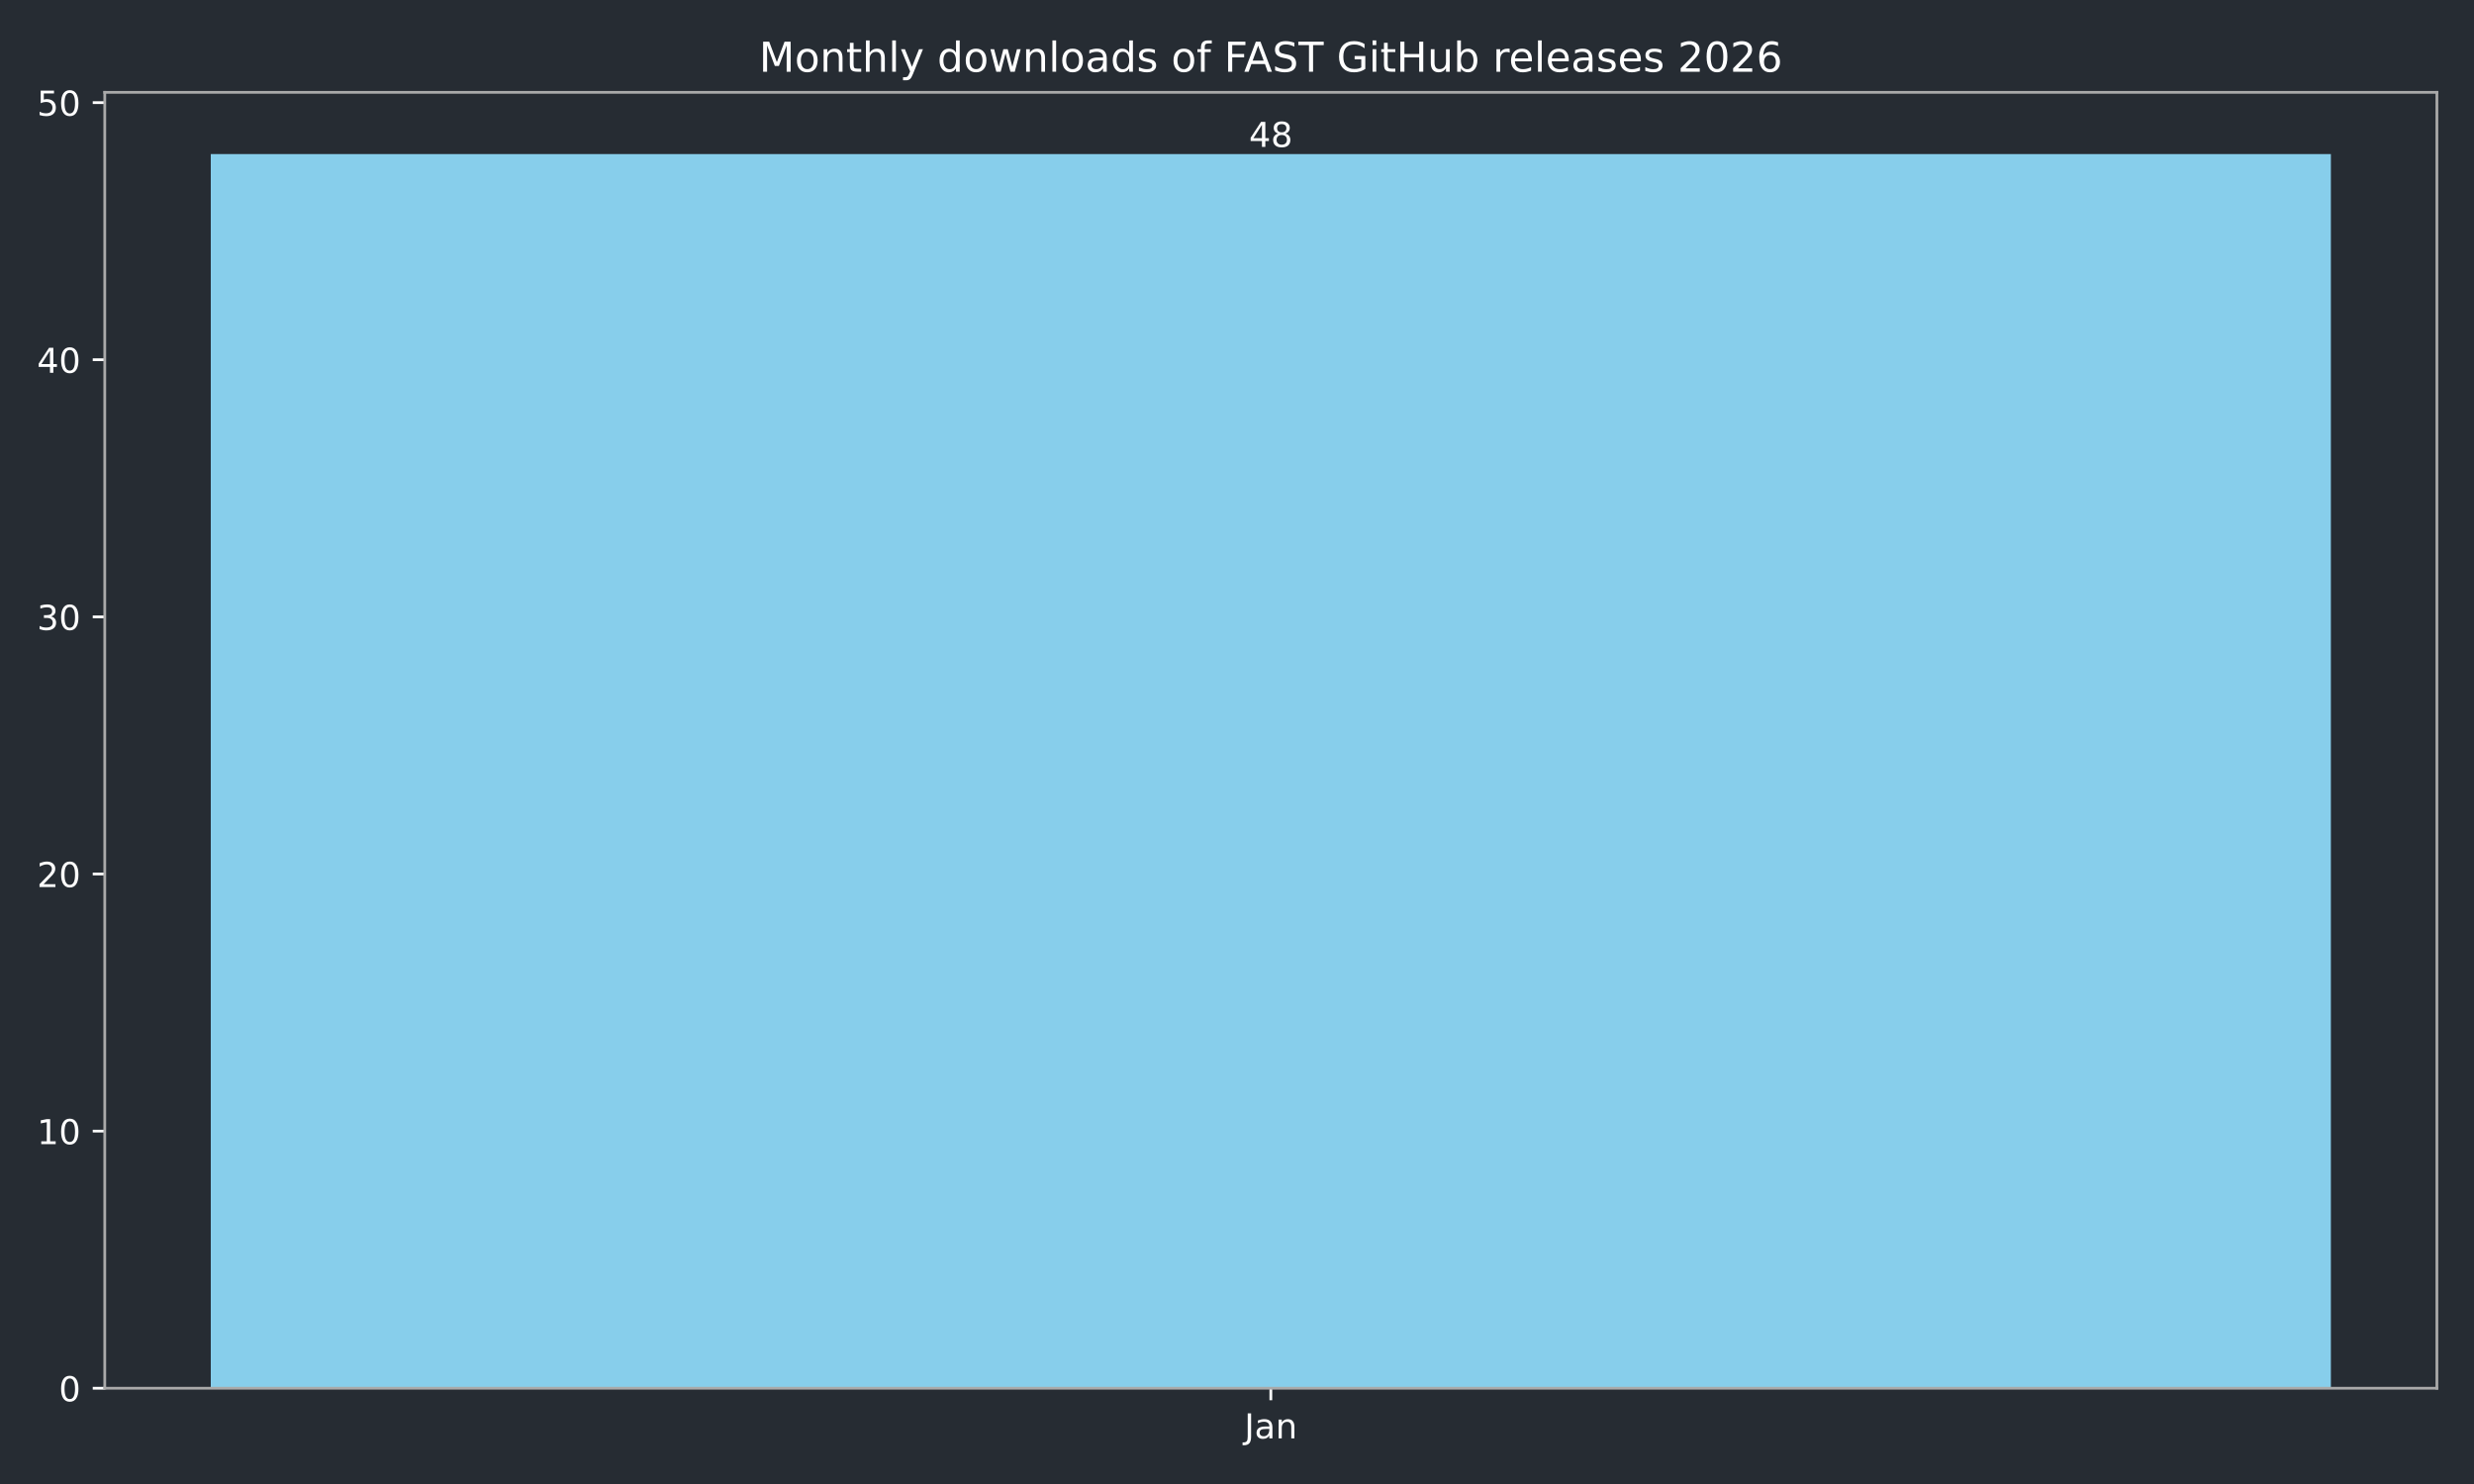
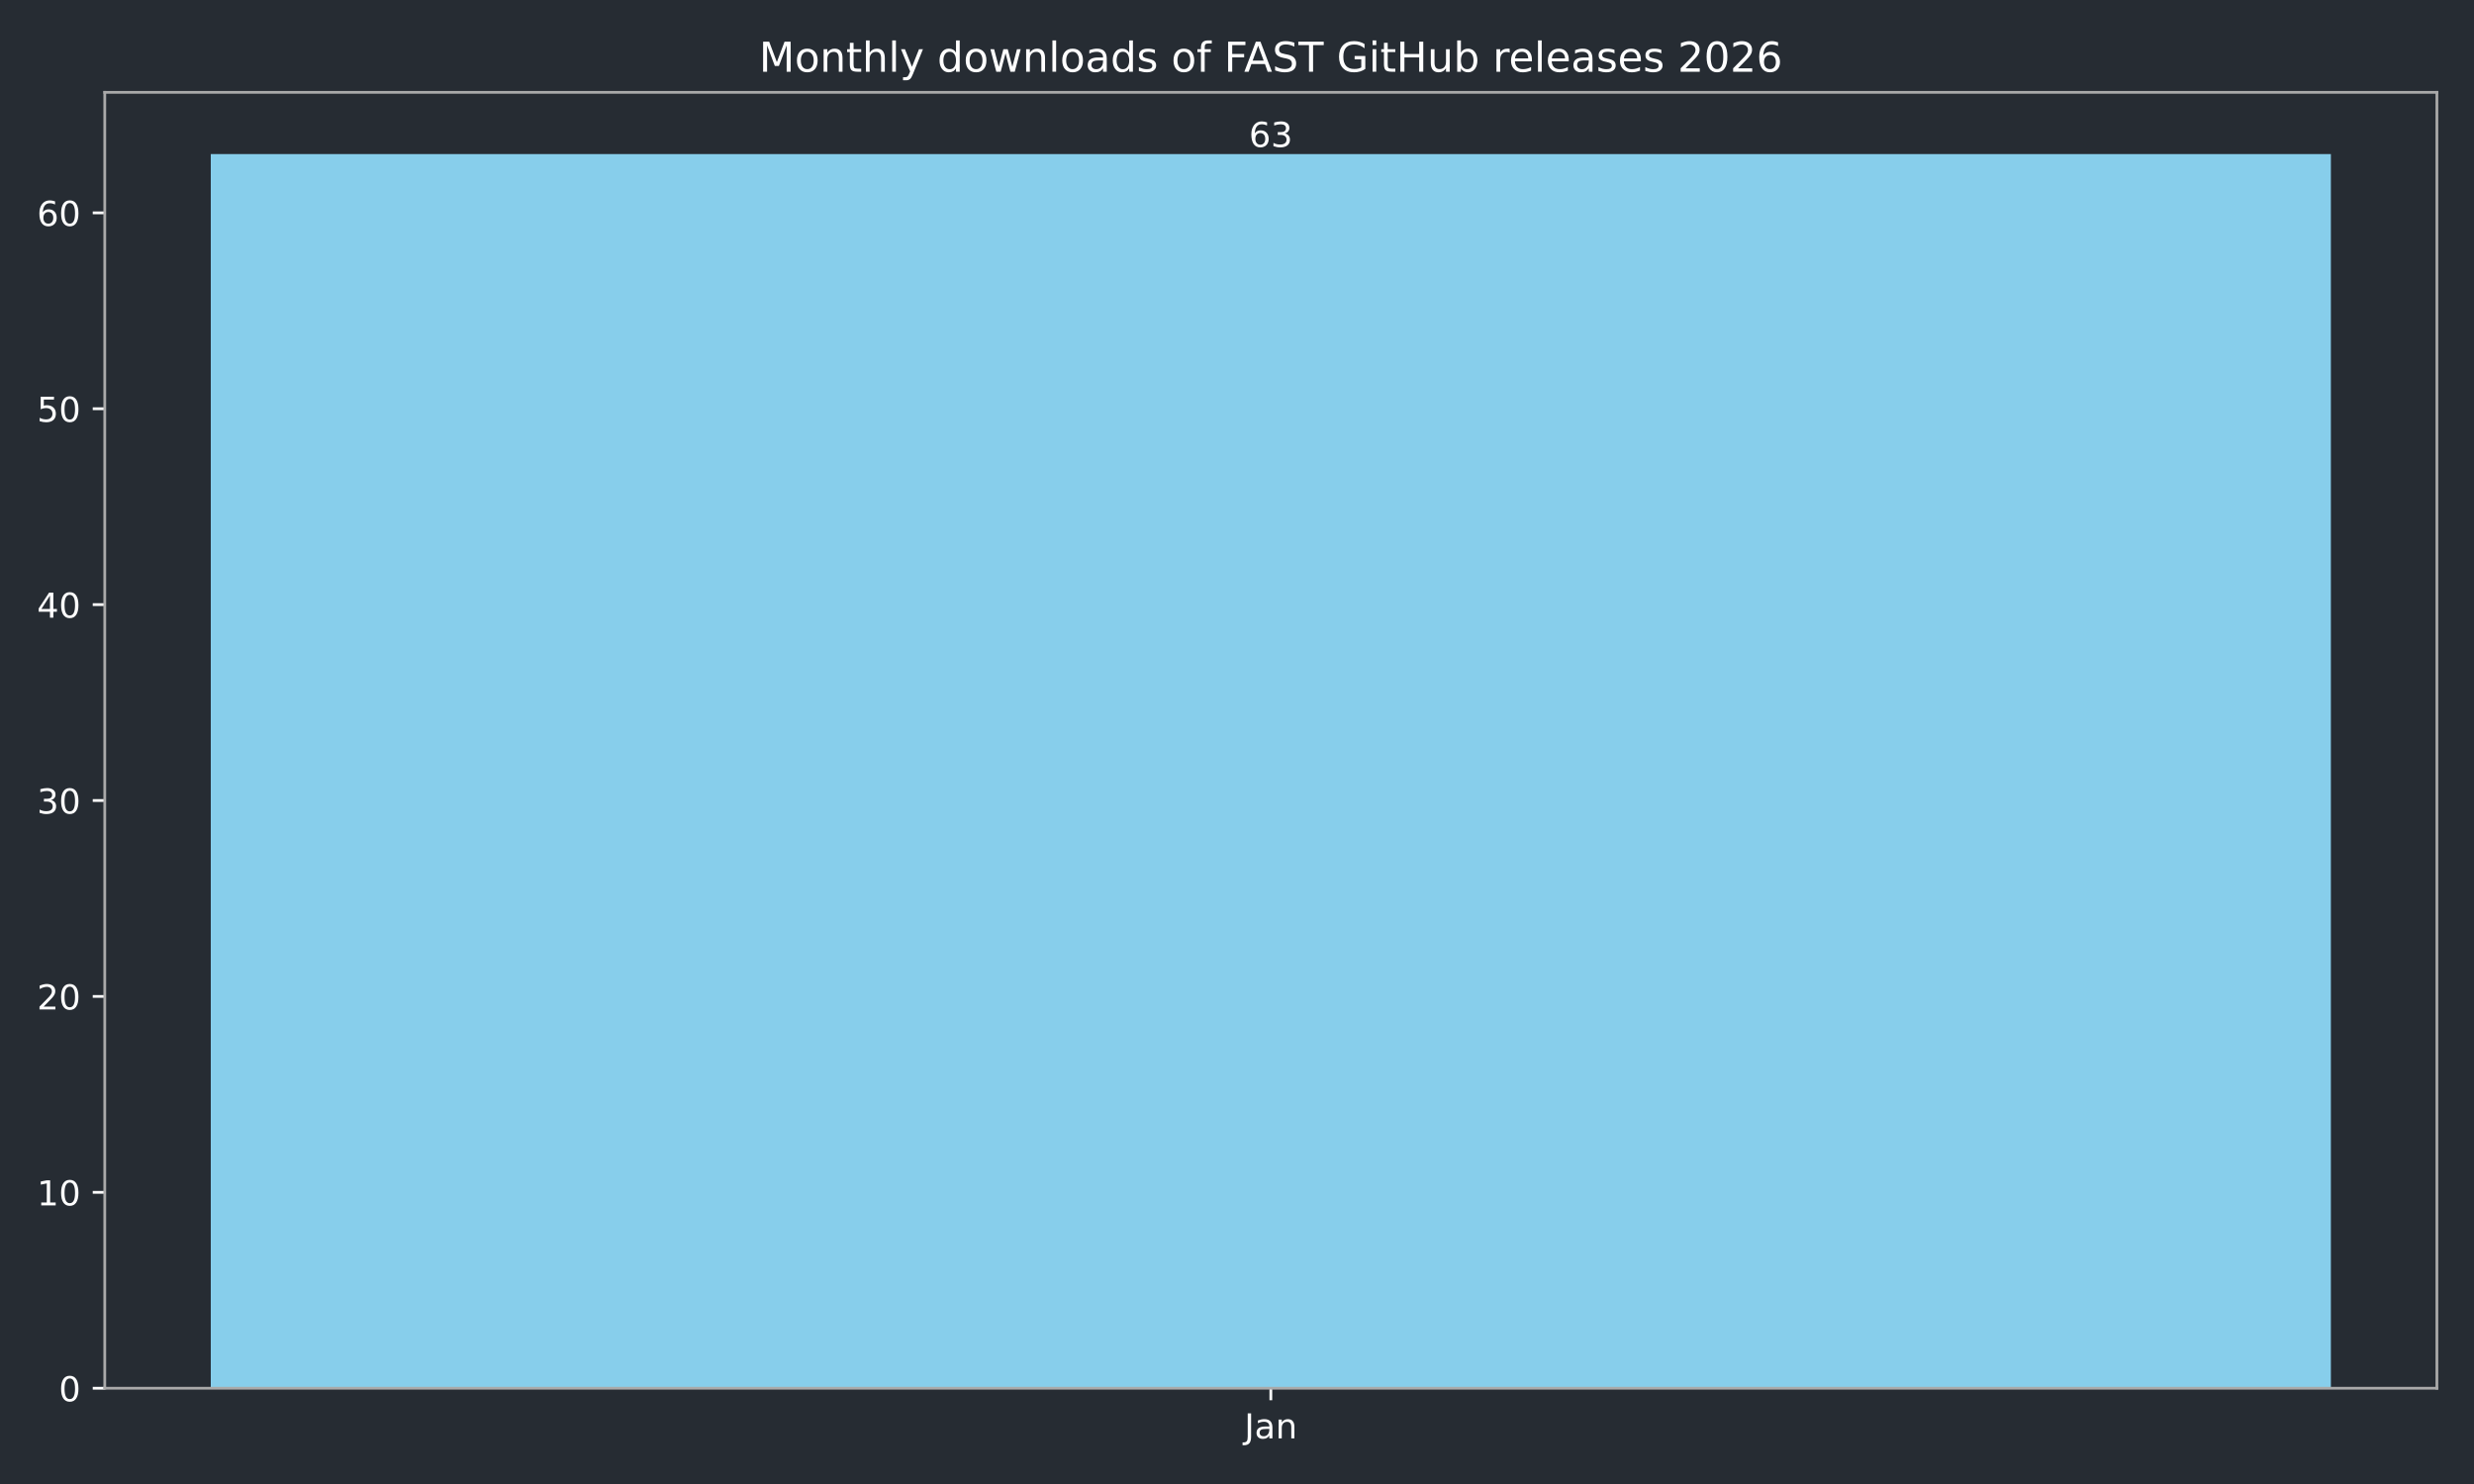
<svg xmlns="http://www.w3.org/2000/svg" xmlns:xlink="http://www.w3.org/1999/xlink" width="720pt" height="432pt" viewBox="0 0 720 432" version="1.1">
  <defs>
    <style type="text/css">*{stroke-linejoin: round; stroke-linecap: butt}</style>
  </defs>
  <g id="figure_1">
    <g id="patch_1">
      <path d="M 0 432  L 720 432  L 720 0  L 0 0  z " style="fill: #262c33" />
    </g>
    <g id="axes_1">
      <g id="patch_2">
        <path d="M 30.49 404.12  L 709.2 404.12  L 709.2 26.88  L 30.49 26.88  z " style="fill: #262c33" />
      </g>
      <g id="patch_3">
-         <path d="M 61.34 404.12  L 678.35 404.12  L 678.35 44.844  L 61.34 44.844  z " clip-path="url(#pf24faa87c3)" style="fill: #87ceeb" />
+         <path d="M 61.34 404.12  L 678.35 404.12  L 678.35 44.844  L 61.34 44.844  z " clip-path="url(#p3fa4a4d4a0)" style="fill: #87ceeb" />
      </g>
      <g id="matplotlib.axis_1">
        <g id="xtick_1">
          <g id="line2d_1">
            <defs>
-               <path id="mc54041654b" d="M 0 0  L 0 3.5  " style="stroke: #ffffff; stroke-width: 0.8" />
+               <path id="m1cf11c275b" d="M 0 0  L 0 3.5  " style="stroke: #ffffff; stroke-width: 0.8" />
            </defs>
            <g>
-               <use xlink:href="#mc54041654b" x="369.845" y="404.12" style="fill: #ffffff; stroke: #ffffff; stroke-width: 0.8" />
+               <use xlink:href="#m1cf11c275b" x="369.845" y="404.12" style="fill: #ffffff; stroke: #ffffff; stroke-width: 0.8" />
            </g>
          </g>
          <g id="text_1">
            <g style="fill: #ffffff" transform="translate(362.1372 418.7184) scale(0.1 -0.1)">
              <defs>
                <path id="DejaVuSans-4a" d="M 628 4666  L 1259 4666  L 1259 325  Q 1259 -519 939 -900  Q 619 -1281 -91 -1281  L -331 -1281  L -331 -750  L -134 -750  Q 284 -750 456 -515  Q 628 -281 628 325  L 628 4666  z " transform="scale(0.015625)" />
                <path id="DejaVuSans-61" d="M 2194 1759  Q 1497 1759 1228 1600  Q 959 1441 959 1056  Q 959 750 1161 570  Q 1363 391 1709 391  Q 2188 391 2477 730  Q 2766 1069 2766 1631  L 2766 1759  L 2194 1759  z M 3341 1997  L 3341 0  L 2766 0  L 2766 531  Q 2569 213 2275 61  Q 1981 -91 1556 -91  Q 1019 -91 701 211  Q 384 513 384 1019  Q 384 1609 779 1909  Q 1175 2209 1959 2209  L 2766 2209  L 2766 2266  Q 2766 2663 2505 2880  Q 2244 3097 1772 3097  Q 1472 3097 1187 3025  Q 903 2953 641 2809  L 641 3341  Q 956 3463 1253 3523  Q 1550 3584 1831 3584  Q 2591 3584 2966 3190  Q 3341 2797 3341 1997  z " transform="scale(0.015625)" />
                <path id="DejaVuSans-6e" d="M 3513 2113  L 3513 0  L 2938 0  L 2938 2094  Q 2938 2591 2744 2837  Q 2550 3084 2163 3084  Q 1697 3084 1428 2787  Q 1159 2491 1159 1978  L 1159 0  L 581 0  L 581 3500  L 1159 3500  L 1159 2956  Q 1366 3272 1645 3428  Q 1925 3584 2291 3584  Q 2894 3584 3203 3211  Q 3513 2838 3513 2113  z " transform="scale(0.015625)" />
              </defs>
              <use xlink:href="#DejaVuSans-4a" />
              <use xlink:href="#DejaVuSans-61" transform="translate(29.49219 0)" />
              <use xlink:href="#DejaVuSans-6e" transform="translate(90.77148 0)" />
            </g>
          </g>
        </g>
      </g>
      <g id="matplotlib.axis_2">
        <g id="ytick_1">
          <g id="line2d_2">
            <defs>
-               <path id="mc967dbeb85" d="M 0 0  L -3.5 0  " style="stroke: #ffffff; stroke-width: 0.8" />
+               <path id="m8f0195519a" d="M 0 0  L -3.5 0  " style="stroke: #ffffff; stroke-width: 0.8" />
            </defs>
            <g>
-               <use xlink:href="#mc967dbeb85" x="30.49" y="404.12" style="fill: #ffffff; stroke: #ffffff; stroke-width: 0.8" />
+               <use xlink:href="#m8f0195519a" x="30.49" y="404.12" style="fill: #ffffff; stroke: #ffffff; stroke-width: 0.8" />
            </g>
          </g>
          <g id="text_2">
            <g style="fill: #ffffff" transform="translate(17.1275 407.9192) scale(0.1 -0.1)">
              <defs>
                <path id="DejaVuSans-30" d="M 2034 4250  Q 1547 4250 1301 3770  Q 1056 3291 1056 2328  Q 1056 1369 1301 889  Q 1547 409 2034 409  Q 2525 409 2770 889  Q 3016 1369 3016 2328  Q 3016 3291 2770 3770  Q 2525 4250 2034 4250  z M 2034 4750  Q 2819 4750 3233 4129  Q 3647 3509 3647 2328  Q 3647 1150 3233 529  Q 2819 -91 2034 -91  Q 1250 -91 836 529  Q 422 1150 422 2328  Q 422 3509 836 4129  Q 1250 4750 2034 4750  z " transform="scale(0.015625)" />
              </defs>
              <use xlink:href="#DejaVuSans-30" />
            </g>
          </g>
        </g>
        <g id="ytick_2">
          <g id="line2d_3">
            <g>
-               <use xlink:href="#mc967dbeb85" x="30.49" y="329.271" style="fill: #ffffff; stroke: #ffffff; stroke-width: 0.8" />
+               <use xlink:href="#m8f0195519a" x="30.49" y="347.092" style="fill: #ffffff; stroke: #ffffff; stroke-width: 0.8" />
            </g>
          </g>
          <g id="text_3">
-             <g style="fill: #ffffff" transform="translate(10.765 333.07) scale(0.1 -0.1)">
+             <g style="fill: #ffffff" transform="translate(10.765 350.8913) scale(0.1 -0.1)">
              <defs>
                <path id="DejaVuSans-31" d="M 794 531  L 1825 531  L 1825 4091  L 703 3866  L 703 4441  L 1819 4666  L 2450 4666  L 2450 531  L 3481 531  L 3481 0  L 794 0  L 794 531  z " transform="scale(0.015625)" />
              </defs>
              <use xlink:href="#DejaVuSans-31" />
              <use xlink:href="#DejaVuSans-30" transform="translate(63.62305 0)" />
            </g>
          </g>
        </g>
        <g id="ytick_3">
          <g id="line2d_4">
            <g>
-               <use xlink:href="#mc967dbeb85" x="30.49" y="254.422" style="fill: #ffffff; stroke: #ffffff; stroke-width: 0.8" />
+               <use xlink:href="#m8f0195519a" x="30.49" y="290.064" style="fill: #ffffff; stroke: #ffffff; stroke-width: 0.8" />
            </g>
          </g>
          <g id="text_4">
-             <g style="fill: #ffffff" transform="translate(10.765 258.2208) scale(0.1 -0.1)">
+             <g style="fill: #ffffff" transform="translate(10.765 293.8633) scale(0.1 -0.1)">
              <defs>
                <path id="DejaVuSans-32" d="M 1228 531  L 3431 531  L 3431 0  L 469 0  L 469 531  Q 828 903 1448 1529  Q 2069 2156 2228 2338  Q 2531 2678 2651 2914  Q 2772 3150 2772 3378  Q 2772 3750 2511 3984  Q 2250 4219 1831 4219  Q 1534 4219 1204 4116  Q 875 4013 500 3803  L 500 4441  Q 881 4594 1212 4672  Q 1544 4750 1819 4750  Q 2544 4750 2975 4387  Q 3406 4025 3406 3419  Q 3406 3131 3298 2873  Q 3191 2616 2906 2266  Q 2828 2175 2409 1742  Q 1991 1309 1228 531  z " transform="scale(0.015625)" />
              </defs>
              <use xlink:href="#DejaVuSans-32" />
              <use xlink:href="#DejaVuSans-30" transform="translate(63.62305 0)" />
            </g>
          </g>
        </g>
        <g id="ytick_4">
          <g id="line2d_5">
            <g>
-               <use xlink:href="#mc967dbeb85" x="30.49" y="179.572" style="fill: #ffffff; stroke: #ffffff; stroke-width: 0.8" />
+               <use xlink:href="#m8f0195519a" x="30.49" y="233.036" style="fill: #ffffff; stroke: #ffffff; stroke-width: 0.8" />
            </g>
          </g>
          <g id="text_5">
-             <g style="fill: #ffffff" transform="translate(10.765 183.3716) scale(0.1 -0.1)">
+             <g style="fill: #ffffff" transform="translate(10.765 236.8353) scale(0.1 -0.1)">
              <defs>
                <path id="DejaVuSans-33" d="M 2597 2516  Q 3050 2419 3304 2112  Q 3559 1806 3559 1356  Q 3559 666 3084 287  Q 2609 -91 1734 -91  Q 1441 -91 1130 -33  Q 819 25 488 141  L 488 750  Q 750 597 1062 519  Q 1375 441 1716 441  Q 2309 441 2620 675  Q 2931 909 2931 1356  Q 2931 1769 2642 2001  Q 2353 2234 1838 2234  L 1294 2234  L 1294 2753  L 1863 2753  Q 2328 2753 2575 2939  Q 2822 3125 2822 3475  Q 2822 3834 2567 4026  Q 2313 4219 1838 4219  Q 1578 4219 1281 4162  Q 984 4106 628 3988  L 628 4550  Q 988 4650 1302 4700  Q 1616 4750 1894 4750  Q 2613 4750 3031 4423  Q 3450 4097 3450 3541  Q 3450 3153 3228 2886  Q 3006 2619 2597 2516  z " transform="scale(0.015625)" />
              </defs>
              <use xlink:href="#DejaVuSans-33" />
              <use xlink:href="#DejaVuSans-30" transform="translate(63.62305 0)" />
            </g>
          </g>
        </g>
        <g id="ytick_5">
          <g id="line2d_6">
            <g>
-               <use xlink:href="#mc967dbeb85" x="30.49" y="104.723" style="fill: #ffffff; stroke: #ffffff; stroke-width: 0.8" />
+               <use xlink:href="#m8f0195519a" x="30.49" y="176.008" style="fill: #ffffff; stroke: #ffffff; stroke-width: 0.8" />
            </g>
          </g>
          <g id="text_6">
-             <g style="fill: #ffffff" transform="translate(10.765 108.5224) scale(0.1 -0.1)">
+             <g style="fill: #ffffff" transform="translate(10.765 179.8074) scale(0.1 -0.1)">
              <defs>
                <path id="DejaVuSans-34" d="M 2419 4116  L 825 1625  L 2419 1625  L 2419 4116  z M 2253 4666  L 3047 4666  L 3047 1625  L 3713 1625  L 3713 1100  L 3047 1100  L 3047 0  L 2419 0  L 2419 1100  L 313 1100  L 313 1709  L 2253 4666  z " transform="scale(0.015625)" />
              </defs>
              <use xlink:href="#DejaVuSans-34" />
              <use xlink:href="#DejaVuSans-30" transform="translate(63.62305 0)" />
            </g>
          </g>
        </g>
        <g id="ytick_6">
          <g id="line2d_7">
            <g>
-               <use xlink:href="#mc967dbeb85" x="30.49" y="29.874" style="fill: #ffffff; stroke: #ffffff; stroke-width: 0.8" />
+               <use xlink:href="#m8f0195519a" x="30.49" y="118.98" style="fill: #ffffff; stroke: #ffffff; stroke-width: 0.8" />
            </g>
          </g>
          <g id="text_7">
-             <g style="fill: #ffffff" transform="translate(10.765 33.67319) scale(0.1 -0.1)">
+             <g style="fill: #ffffff" transform="translate(10.765 122.7794) scale(0.1 -0.1)">
              <defs>
                <path id="DejaVuSans-35" d="M 691 4666  L 3169 4666  L 3169 4134  L 1269 4134  L 1269 2991  Q 1406 3038 1543 3061  Q 1681 3084 1819 3084  Q 2600 3084 3056 2656  Q 3513 2228 3513 1497  Q 3513 744 3044 326  Q 2575 -91 1722 -91  Q 1428 -91 1123 -41  Q 819 9 494 109  L 494 744  Q 775 591 1075 516  Q 1375 441 1709 441  Q 2250 441 2565 725  Q 2881 1009 2881 1497  Q 2881 1984 2565 2268  Q 2250 2553 1709 2553  Q 1456 2553 1204 2497  Q 953 2441 691 2322  L 691 4666  z " transform="scale(0.015625)" />
              </defs>
              <use xlink:href="#DejaVuSans-35" />
+               <use xlink:href="#DejaVuSans-30" transform="translate(63.62305 0)" />
+             </g>
+           </g>
+         </g>
+         <g id="ytick_7">
+           <g id="line2d_8">
+             <g>
+               <use xlink:href="#m8f0195519a" x="30.49" y="61.952" style="fill: #ffffff; stroke: #ffffff; stroke-width: 0.8" />
+             </g>
+           </g>
+           <g id="text_8">
+             <g style="fill: #ffffff" transform="translate(10.765 65.75142) scale(0.1 -0.1)">
+               <defs>
+                 <path id="DejaVuSans-36" d="M 2113 2584  Q 1688 2584 1439 2293  Q 1191 2003 1191 1497  Q 1191 994 1439 701  Q 1688 409 2113 409  Q 2538 409 2786 701  Q 3034 994 3034 1497  Q 3034 2003 2786 2293  Q 2538 2584 2113 2584  z M 3366 4563  L 3366 3988  Q 3128 4100 2886 4159  Q 2644 4219 2406 4219  Q 1781 4219 1451 3797  Q 1122 3375 1075 2522  Q 1259 2794 1537 2939  Q 1816 3084 2150 3084  Q 2853 3084 3261 2657  Q 3669 2231 3669 1497  Q 3669 778 3244 343  Q 2819 -91 2113 -91  Q 1303 -91 875 529  Q 447 1150 447 2328  Q 447 3434 972 4092  Q 1497 4750 2381 4750  Q 2619 4750 2861 4703  Q 3103 4656 3366 4563  z " transform="scale(0.015625)" />
+               </defs>
+               <use xlink:href="#DejaVuSans-36" />
              <use xlink:href="#DejaVuSans-30" transform="translate(63.62305 0)" />
            </g>
          </g>
        </g>
      </g>
      <g id="patch_4">
        <path d="M 30.49 404.12  L 30.49 26.88  " style="fill: none; stroke: #a9a9a9; stroke-width: 0.8; stroke-linejoin: miter; stroke-linecap: square" />
      </g>
      <g id="patch_5">
        <path d="M 709.2 404.12  L 709.2 26.88  " style="fill: none; stroke: #a9a9a9; stroke-width: 0.8; stroke-linejoin: miter; stroke-linecap: square" />
      </g>
      <g id="patch_6">
        <path d="M 30.49 404.12  L 709.2 404.12  " style="fill: none; stroke: #a9a9a9; stroke-width: 0.8; stroke-linejoin: miter; stroke-linecap: square" />
      </g>
      <g id="patch_7">
        <path d="M 30.49 26.88  L 709.2 26.88  " style="fill: none; stroke: #a9a9a9; stroke-width: 0.8; stroke-linejoin: miter; stroke-linecap: square" />
      </g>
-       <g id="text_8">
+       <g id="text_9">
        <g style="fill: #ffffff" transform="translate(363.4825 42.76412) scale(0.1 -0.1)">
-           <defs>
-             <path id="DejaVuSans-38" d="M 2034 2216  Q 1584 2216 1326 1975  Q 1069 1734 1069 1313  Q 1069 891 1326 650  Q 1584 409 2034 409  Q 2484 409 2743 651  Q 3003 894 3003 1313  Q 3003 1734 2745 1975  Q 2488 2216 2034 2216  z M 1403 2484  Q 997 2584 770 2862  Q 544 3141 544 3541  Q 544 4100 942 4425  Q 1341 4750 2034 4750  Q 2731 4750 3128 4425  Q 3525 4100 3525 3541  Q 3525 3141 3298 2862  Q 3072 2584 2669 2484  Q 3125 2378 3379 2068  Q 3634 1759 3634 1313  Q 3634 634 3220 271  Q 2806 -91 2034 -91  Q 1263 -91 848 271  Q 434 634 434 1313  Q 434 1759 690 2068  Q 947 2378 1403 2484  z M 1172 3481  Q 1172 3119 1398 2916  Q 1625 2713 2034 2713  Q 2441 2713 2670 2916  Q 2900 3119 2900 3481  Q 2900 3844 2670 4047  Q 2441 4250 2034 4250  Q 1625 4250 1398 4047  Q 1172 3844 1172 3481  z " transform="scale(0.015625)" />
-           </defs>
-           <use xlink:href="#DejaVuSans-34" />
-           <use xlink:href="#DejaVuSans-38" transform="translate(63.62305 0)" />
-         </g>
-       </g>
-       <g id="text_9">
+           <use xlink:href="#DejaVuSans-36" />
+           <use xlink:href="#DejaVuSans-33" transform="translate(63.62305 0)" />
+         </g>
+       </g>
+       <g id="text_10">
        <g style="fill: #ffffff" transform="translate(220.9119 20.88) scale(0.12 -0.12)">
          <defs>
            <path id="DejaVuSans-4d" d="M 628 4666  L 1569 4666  L 2759 1491  L 3956 4666  L 4897 4666  L 4897 0  L 4281 0  L 4281 4097  L 3078 897  L 2444 897  L 1241 4097  L 1241 0  L 628 0  L 628 4666  z " transform="scale(0.015625)" />
            <path id="DejaVuSans-6f" d="M 1959 3097  Q 1497 3097 1228 2736  Q 959 2375 959 1747  Q 959 1119 1226 758  Q 1494 397 1959 397  Q 2419 397 2687 759  Q 2956 1122 2956 1747  Q 2956 2369 2687 2733  Q 2419 3097 1959 3097  z M 1959 3584  Q 2709 3584 3137 3096  Q 3566 2609 3566 1747  Q 3566 888 3137 398  Q 2709 -91 1959 -91  Q 1206 -91 779 398  Q 353 888 353 1747  Q 353 2609 779 3096  Q 1206 3584 1959 3584  z " transform="scale(0.015625)" />
            <path id="DejaVuSans-74" d="M 1172 4494  L 1172 3500  L 2356 3500  L 2356 3053  L 1172 3053  L 1172 1153  Q 1172 725 1289 603  Q 1406 481 1766 481  L 2356 481  L 2356 0  L 1766 0  Q 1100 0 847 248  Q 594 497 594 1153  L 594 3053  L 172 3053  L 172 3500  L 594 3500  L 594 4494  L 1172 4494  z " transform="scale(0.015625)" />
            <path id="DejaVuSans-68" d="M 3513 2113  L 3513 0  L 2938 0  L 2938 2094  Q 2938 2591 2744 2837  Q 2550 3084 2163 3084  Q 1697 3084 1428 2787  Q 1159 2491 1159 1978  L 1159 0  L 581 0  L 581 4863  L 1159 4863  L 1159 2956  Q 1366 3272 1645 3428  Q 1925 3584 2291 3584  Q 2894 3584 3203 3211  Q 3513 2838 3513 2113  z " transform="scale(0.015625)" />
            <path id="DejaVuSans-6c" d="M 603 4863  L 1178 4863  L 1178 0  L 603 0  L 603 4863  z " transform="scale(0.015625)" />
            <path id="DejaVuSans-79" d="M 2059 -325  Q 1816 -950 1584 -1140  Q 1353 -1331 966 -1331  L 506 -1331  L 506 -850  L 844 -850  Q 1081 -850 1212 -737  Q 1344 -625 1503 -206  L 1606 56  L 191 3500  L 800 3500  L 1894 763  L 2988 3500  L 3597 3500  L 2059 -325  z " transform="scale(0.015625)" />
            <path id="DejaVuSans-20" transform="scale(0.015625)" />
            <path id="DejaVuSans-64" d="M 2906 2969  L 2906 4863  L 3481 4863  L 3481 0  L 2906 0  L 2906 525  Q 2725 213 2448 61  Q 2172 -91 1784 -91  Q 1150 -91 751 415  Q 353 922 353 1747  Q 353 2572 751 3078  Q 1150 3584 1784 3584  Q 2172 3584 2448 3432  Q 2725 3281 2906 2969  z M 947 1747  Q 947 1113 1208 752  Q 1469 391 1925 391  Q 2381 391 2643 752  Q 2906 1113 2906 1747  Q 2906 2381 2643 2742  Q 2381 3103 1925 3103  Q 1469 3103 1208 2742  Q 947 2381 947 1747  z " transform="scale(0.015625)" />
            <path id="DejaVuSans-77" d="M 269 3500  L 844 3500  L 1563 769  L 2278 3500  L 2956 3500  L 3675 769  L 4391 3500  L 4966 3500  L 4050 0  L 3372 0  L 2619 2869  L 1863 0  L 1184 0  L 269 3500  z " transform="scale(0.015625)" />
            <path id="DejaVuSans-73" d="M 2834 3397  L 2834 2853  Q 2591 2978 2328 3040  Q 2066 3103 1784 3103  Q 1356 3103 1142 2972  Q 928 2841 928 2578  Q 928 2378 1081 2264  Q 1234 2150 1697 2047  L 1894 2003  Q 2506 1872 2764 1633  Q 3022 1394 3022 966  Q 3022 478 2636 193  Q 2250 -91 1575 -91  Q 1294 -91 989 -36  Q 684 19 347 128  L 347 722  Q 666 556 975 473  Q 1284 391 1588 391  Q 1994 391 2212 530  Q 2431 669 2431 922  Q 2431 1156 2273 1281  Q 2116 1406 1581 1522  L 1381 1569  Q 847 1681 609 1914  Q 372 2147 372 2553  Q 372 3047 722 3315  Q 1072 3584 1716 3584  Q 2034 3584 2315 3537  Q 2597 3491 2834 3397  z " transform="scale(0.015625)" />
            <path id="DejaVuSans-66" d="M 2375 4863  L 2375 4384  L 1825 4384  Q 1516 4384 1395 4259  Q 1275 4134 1275 3809  L 1275 3500  L 2222 3500  L 2222 3053  L 1275 3053  L 1275 0  L 697 0  L 697 3053  L 147 3053  L 147 3500  L 697 3500  L 697 3744  Q 697 4328 969 4595  Q 1241 4863 1831 4863  L 2375 4863  z " transform="scale(0.015625)" />
            <path id="DejaVuSans-46" d="M 628 4666  L 3309 4666  L 3309 4134  L 1259 4134  L 1259 2759  L 3109 2759  L 3109 2228  L 1259 2228  L 1259 0  L 628 0  L 628 4666  z " transform="scale(0.015625)" />
            <path id="DejaVuSans-41" d="M 2188 4044  L 1331 1722  L 3047 1722  L 2188 4044  z M 1831 4666  L 2547 4666  L 4325 0  L 3669 0  L 3244 1197  L 1141 1197  L 716 0  L 50 0  L 1831 4666  z " transform="scale(0.015625)" />
            <path id="DejaVuSans-53" d="M 3425 4513  L 3425 3897  Q 3066 4069 2747 4153  Q 2428 4238 2131 4238  Q 1616 4238 1336 4038  Q 1056 3838 1056 3469  Q 1056 3159 1242 3001  Q 1428 2844 1947 2747  L 2328 2669  Q 3034 2534 3370 2195  Q 3706 1856 3706 1288  Q 3706 609 3251 259  Q 2797 -91 1919 -91  Q 1588 -91 1214 -16  Q 841 59 441 206  L 441 856  Q 825 641 1194 531  Q 1563 422 1919 422  Q 2459 422 2753 634  Q 3047 847 3047 1241  Q 3047 1584 2836 1778  Q 2625 1972 2144 2069  L 1759 2144  Q 1053 2284 737 2584  Q 422 2884 422 3419  Q 422 4038 858 4394  Q 1294 4750 2059 4750  Q 2388 4750 2728 4690  Q 3069 4631 3425 4513  z " transform="scale(0.015625)" />
            <path id="DejaVuSans-54" d="M -19 4666  L 3928 4666  L 3928 4134  L 2272 4134  L 2272 0  L 1638 0  L 1638 4134  L -19 4134  L -19 4666  z " transform="scale(0.015625)" />
            <path id="DejaVuSans-47" d="M 3809 666  L 3809 1919  L 2778 1919  L 2778 2438  L 4434 2438  L 4434 434  Q 4069 175 3628 42  Q 3188 -91 2688 -91  Q 1594 -91 976 548  Q 359 1188 359 2328  Q 359 3472 976 4111  Q 1594 4750 2688 4750  Q 3144 4750 3555 4637  Q 3966 4525 4313 4306  L 4313 3634  Q 3963 3931 3569 4081  Q 3175 4231 2741 4231  Q 1884 4231 1454 3753  Q 1025 3275 1025 2328  Q 1025 1384 1454 906  Q 1884 428 2741 428  Q 3075 428 3337 486  Q 3600 544 3809 666  z " transform="scale(0.015625)" />
            <path id="DejaVuSans-69" d="M 603 3500  L 1178 3500  L 1178 0  L 603 0  L 603 3500  z M 603 4863  L 1178 4863  L 1178 4134  L 603 4134  L 603 4863  z " transform="scale(0.015625)" />
            <path id="DejaVuSans-48" d="M 628 4666  L 1259 4666  L 1259 2753  L 3553 2753  L 3553 4666  L 4184 4666  L 4184 0  L 3553 0  L 3553 2222  L 1259 2222  L 1259 0  L 628 0  L 628 4666  z " transform="scale(0.015625)" />
            <path id="DejaVuSans-75" d="M 544 1381  L 544 3500  L 1119 3500  L 1119 1403  Q 1119 906 1312 657  Q 1506 409 1894 409  Q 2359 409 2629 706  Q 2900 1003 2900 1516  L 2900 3500  L 3475 3500  L 3475 0  L 2900 0  L 2900 538  Q 2691 219 2414 64  Q 2138 -91 1772 -91  Q 1169 -91 856 284  Q 544 659 544 1381  z M 1991 3584  L 1991 3584  z " transform="scale(0.015625)" />
            <path id="DejaVuSans-62" d="M 3116 1747  Q 3116 2381 2855 2742  Q 2594 3103 2138 3103  Q 1681 3103 1420 2742  Q 1159 2381 1159 1747  Q 1159 1113 1420 752  Q 1681 391 2138 391  Q 2594 391 2855 752  Q 3116 1113 3116 1747  z M 1159 2969  Q 1341 3281 1617 3432  Q 1894 3584 2278 3584  Q 2916 3584 3314 3078  Q 3713 2572 3713 1747  Q 3713 922 3314 415  Q 2916 -91 2278 -91  Q 1894 -91 1617 61  Q 1341 213 1159 525  L 1159 0  L 581 0  L 581 4863  L 1159 4863  L 1159 2969  z " transform="scale(0.015625)" />
            <path id="DejaVuSans-72" d="M 2631 2963  Q 2534 3019 2420 3045  Q 2306 3072 2169 3072  Q 1681 3072 1420 2755  Q 1159 2438 1159 1844  L 1159 0  L 581 0  L 581 3500  L 1159 3500  L 1159 2956  Q 1341 3275 1631 3429  Q 1922 3584 2338 3584  Q 2397 3584 2469 3576  Q 2541 3569 2628 3553  L 2631 2963  z " transform="scale(0.015625)" />
            <path id="DejaVuSans-65" d="M 3597 1894  L 3597 1613  L 953 1613  Q 991 1019 1311 708  Q 1631 397 2203 397  Q 2534 397 2845 478  Q 3156 559 3463 722  L 3463 178  Q 3153 47 2828 -22  Q 2503 -91 2169 -91  Q 1331 -91 842 396  Q 353 884 353 1716  Q 353 2575 817 3079  Q 1281 3584 2069 3584  Q 2775 3584 3186 3129  Q 3597 2675 3597 1894  z M 3022 2063  Q 3016 2534 2758 2815  Q 2500 3097 2075 3097  Q 1594 3097 1305 2825  Q 1016 2553 972 2059  L 3022 2063  z " transform="scale(0.015625)" />
-             <path id="DejaVuSans-36" d="M 2113 2584  Q 1688 2584 1439 2293  Q 1191 2003 1191 1497  Q 1191 994 1439 701  Q 1688 409 2113 409  Q 2538 409 2786 701  Q 3034 994 3034 1497  Q 3034 2003 2786 2293  Q 2538 2584 2113 2584  z M 3366 4563  L 3366 3988  Q 3128 4100 2886 4159  Q 2644 4219 2406 4219  Q 1781 4219 1451 3797  Q 1122 3375 1075 2522  Q 1259 2794 1537 2939  Q 1816 3084 2150 3084  Q 2853 3084 3261 2657  Q 3669 2231 3669 1497  Q 3669 778 3244 343  Q 2819 -91 2113 -91  Q 1303 -91 875 529  Q 447 1150 447 2328  Q 447 3434 972 4092  Q 1497 4750 2381 4750  Q 2619 4750 2861 4703  Q 3103 4656 3366 4563  z " transform="scale(0.015625)" />
          </defs>
          <use xlink:href="#DejaVuSans-4d" />
          <use xlink:href="#DejaVuSans-6f" transform="translate(86.2793 0)" />
          <use xlink:href="#DejaVuSans-6e" transform="translate(147.4609 0)" />
          <use xlink:href="#DejaVuSans-74" transform="translate(210.8398 0)" />
          <use xlink:href="#DejaVuSans-68" transform="translate(250.0488 0)" />
          <use xlink:href="#DejaVuSans-6c" transform="translate(313.4277 0)" />
          <use xlink:href="#DejaVuSans-79" transform="translate(341.2109 0)" />
          <use xlink:href="#DejaVuSans-20" transform="translate(400.3906 0)" />
          <use xlink:href="#DejaVuSans-64" transform="translate(432.1777 0)" />
          <use xlink:href="#DejaVuSans-6f" transform="translate(495.6543 0)" />
          <use xlink:href="#DejaVuSans-77" transform="translate(556.8359 0)" />
          <use xlink:href="#DejaVuSans-6e" transform="translate(638.623 0)" />
          <use xlink:href="#DejaVuSans-6c" transform="translate(702.002 0)" />
          <use xlink:href="#DejaVuSans-6f" transform="translate(729.7852 0)" />
          <use xlink:href="#DejaVuSans-61" transform="translate(790.9668 0)" />
          <use xlink:href="#DejaVuSans-64" transform="translate(852.2461 0)" />
          <use xlink:href="#DejaVuSans-73" transform="translate(915.7227 0)" />
          <use xlink:href="#DejaVuSans-20" transform="translate(967.8223 0)" />
          <use xlink:href="#DejaVuSans-6f" transform="translate(999.6094 0)" />
          <use xlink:href="#DejaVuSans-66" transform="translate(1060.791 0)" />
          <use xlink:href="#DejaVuSans-20" transform="translate(1095.996 0)" />
          <use xlink:href="#DejaVuSans-46" transform="translate(1127.783 0)" />
          <use xlink:href="#DejaVuSans-41" transform="translate(1176.178 0)" />
          <use xlink:href="#DejaVuSans-53" transform="translate(1244.586 0)" />
          <use xlink:href="#DejaVuSans-54" transform="translate(1308.062 0)" />
          <use xlink:href="#DejaVuSans-20" transform="translate(1369.146 0)" />
          <use xlink:href="#DejaVuSans-47" transform="translate(1400.934 0)" />
          <use xlink:href="#DejaVuSans-69" transform="translate(1478.424 0)" />
          <use xlink:href="#DejaVuSans-74" transform="translate(1506.207 0)" />
          <use xlink:href="#DejaVuSans-48" transform="translate(1545.416 0)" />
          <use xlink:href="#DejaVuSans-75" transform="translate(1620.611 0)" />
          <use xlink:href="#DejaVuSans-62" transform="translate(1683.99 0)" />
          <use xlink:href="#DejaVuSans-20" transform="translate(1747.467 0)" />
          <use xlink:href="#DejaVuSans-72" transform="translate(1779.254 0)" />
          <use xlink:href="#DejaVuSans-65" transform="translate(1818.117 0)" />
          <use xlink:href="#DejaVuSans-6c" transform="translate(1879.641 0)" />
          <use xlink:href="#DejaVuSans-65" transform="translate(1907.424 0)" />
          <use xlink:href="#DejaVuSans-61" transform="translate(1968.947 0)" />
          <use xlink:href="#DejaVuSans-73" transform="translate(2030.227 0)" />
          <use xlink:href="#DejaVuSans-65" transform="translate(2082.326 0)" />
          <use xlink:href="#DejaVuSans-73" transform="translate(2143.85 0)" />
          <use xlink:href="#DejaVuSans-20" transform="translate(2195.949 0)" />
          <use xlink:href="#DejaVuSans-32" transform="translate(2227.736 0)" />
          <use xlink:href="#DejaVuSans-30" transform="translate(2291.359 0)" />
          <use xlink:href="#DejaVuSans-32" transform="translate(2354.982 0)" />
          <use xlink:href="#DejaVuSans-36" transform="translate(2418.605 0)" />
        </g>
      </g>
    </g>
  </g>
  <defs>
-     <clipPath id="pf24faa87c3">
+     <clipPath id="p3fa4a4d4a0">
      <rect x="30.49" y="26.88" width="678.71" height="377.24" />
    </clipPath>
  </defs>
</svg>
